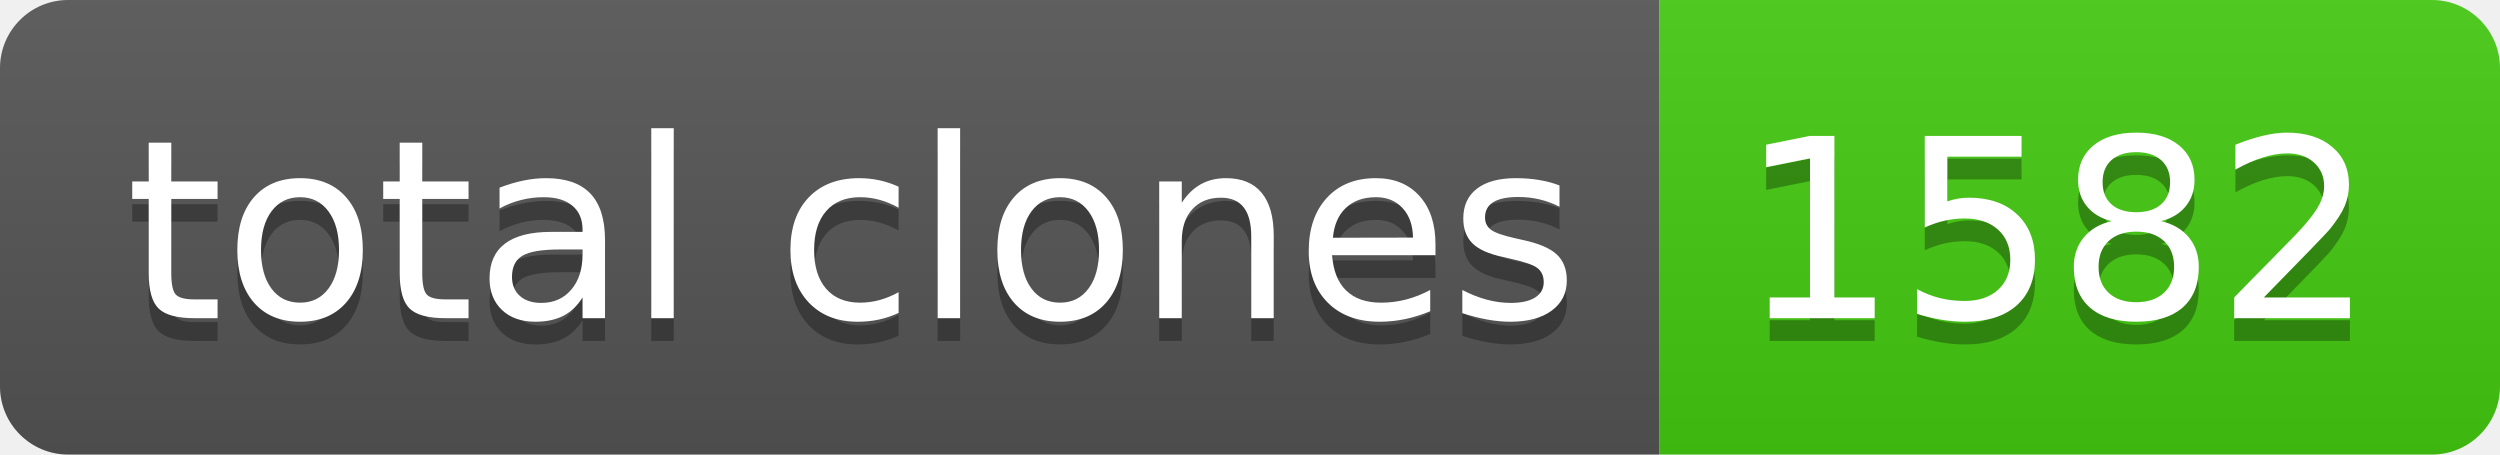
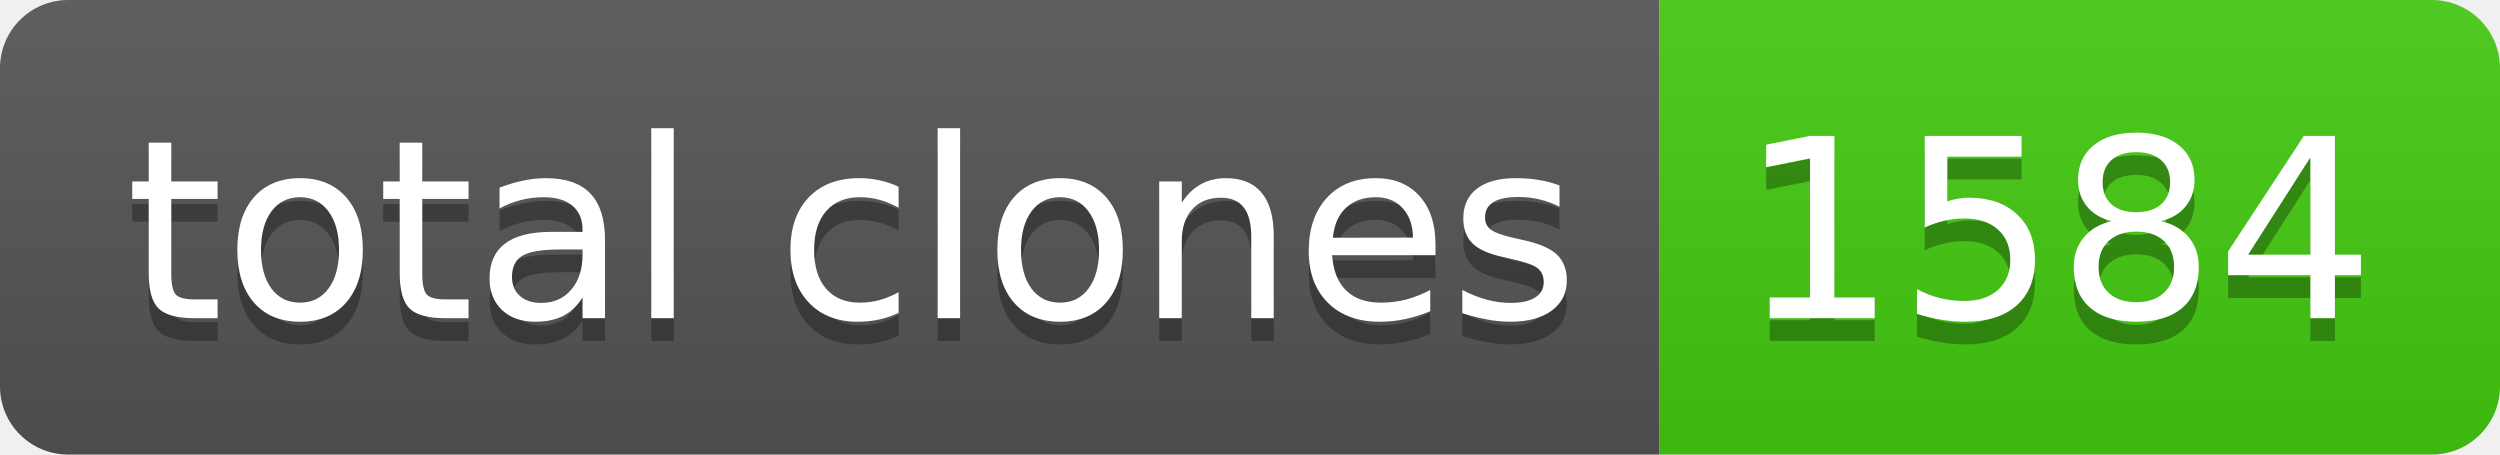
- <svg xmlns="http://www.w3.org/2000/svg" width="110" height="20" role="img" aria-label="total clones: 1582">
+ <svg xmlns="http://www.w3.org/2000/svg" width="110" height="20" role="img" aria-label="total clones: 1584">
  <linearGradient id="s" x2="0" y2="100%">
    <stop offset="0" stop-color="#bbb" stop-opacity=".1" />
    <stop offset="1" stop-opacity=".1" />
  </linearGradient>
  <clipPath id="r">
    <rect width="110" height="20" rx="3" fill="#fff" />
  </clipPath>
  <g clip-path="url(#r)">
    <rect width="73" height="20" fill="#555" />
    <rect x="73" width="37" height="20" fill="#4c1" />
    <rect width="110" height="20" fill="url(#s)" />
  </g>
  <g fill="#fff" text-anchor="middle" font-family="Verdana,Geneva,DejaVu Sans,sans-serif" text-rendering="geometricPrecision" font-size="110">
    <text aria-hidden="true" x="375" y="150" fill="#010101" fill-opacity=".3" transform="scale(.1)" textLength="630">total clones</text>
    <text x="375" y="140" transform="scale(.1)" fill="#fff" textLength="630">total clones</text>
-     <text aria-hidden="true" x="905" y="150" fill="#010101" fill-opacity=".3" transform="scale(.1)" textLength="270">1582</text>
-     <text x="905" y="140" transform="scale(.1)" fill="#fff" textLength="270">1582</text>
+     <text aria-hidden="true" x="905" y="150" fill="#010101" fill-opacity=".3" transform="scale(.1)" textLength="270">1584</text>
+     <text x="905" y="140" transform="scale(.1)" fill="#fff" textLength="270">1584</text>
  </g>
</svg>
